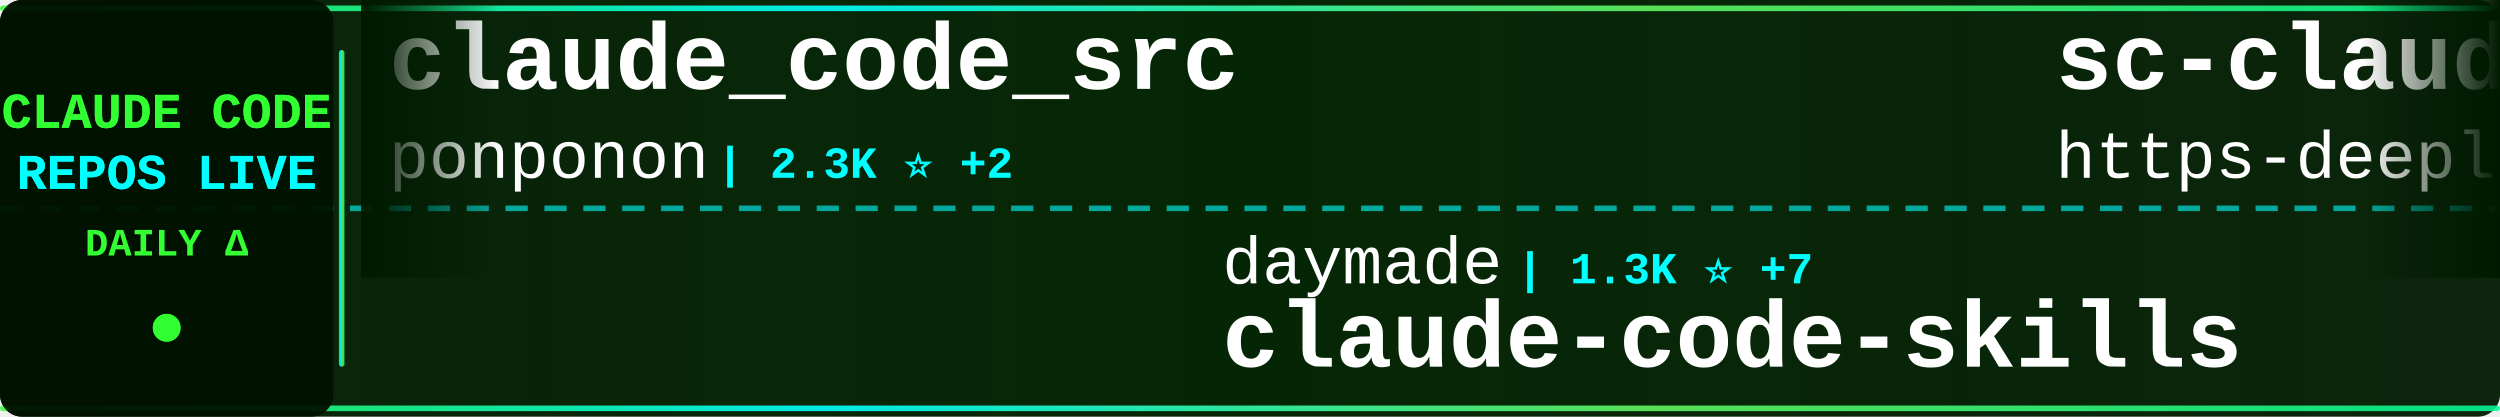
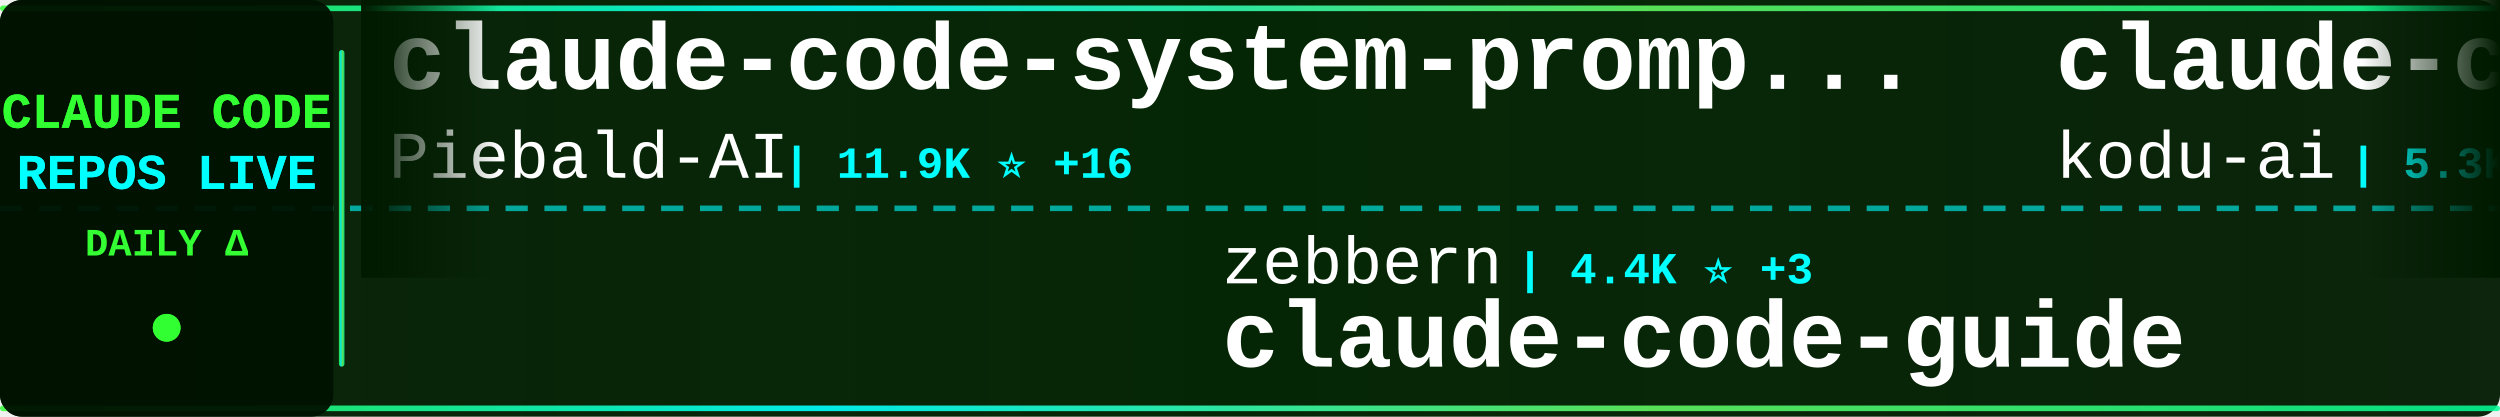
<svg xmlns="http://www.w3.org/2000/svg" width="900" height="150">
  <defs>
    <linearGradient id="tickerBg" x1="0%" y1="0%" x2="100%" y2="0%">
      <stop offset="0%" style="stop-color:#001a00;stop-opacity:0.95" />
      <stop offset="50%" style="stop-color:#002200;stop-opacity:0.98" />
      <stop offset="100%" style="stop-color:#001a00;stop-opacity:0.95" />
    </linearGradient>
    <linearGradient id="borderGrad" x1="0%" y1="0%" x2="100%" y2="0%">
      <stop offset="0%" style="stop-color:#33ff33;stop-opacity:0.85">
        <animate attributeName="stop-opacity" values="0.85;1;0.85" dur="2s" repeatCount="indefinite" />
      </stop>
      <stop offset="33%" style="stop-color:#00ffff;stop-opacity:0.9">
        <animate attributeName="stop-opacity" values="0.9;1;0.9" dur="2.2s" repeatCount="indefinite" />
      </stop>
      <stop offset="66%" style="stop-color:#66ff66;stop-opacity:0.85">
        <animate attributeName="stop-opacity" values="0.85;1;0.85" dur="1.8s" repeatCount="indefinite" />
      </stop>
      <stop offset="100%" style="stop-color:#00ff99;stop-opacity:0.85">
        <animate attributeName="stop-opacity" values="0.85;1;0.85" dur="2s" repeatCount="indefinite" />
      </stop>
    </linearGradient>
    <filter id="textGlow">
      <feGaussianBlur stdDeviation="0.1" result="coloredBlur" />
      <feMerge>
        <feMergeNode in="coloredBlur" />
        <feMergeNode in="SourceGraphic" />
      </feMerge>
    </filter>
    <filter id="metricGlow">
      <feGaussianBlur stdDeviation="0.2" result="coloredBlur" />
      <feMerge>
        <feMergeNode in="coloredBlur" />
        <feMergeNode in="SourceGraphic" />
      </feMerge>
    </filter>
    <linearGradient id="leftFade" x1="0%" y1="0%" x2="100%" y2="0%">
      <stop offset="0%" style="stop-color:#001a00;stop-opacity:1" />
      <stop offset="100%" style="stop-color:#001a00;stop-opacity:0" />
    </linearGradient>
    <linearGradient id="rightFade" x1="0%" y1="0%" x2="100%" y2="0%">
      <stop offset="0%" style="stop-color:#001a00;stop-opacity:0" />
      <stop offset="100%" style="stop-color:#001a00;stop-opacity:1" />
    </linearGradient>
  </defs>
  <rect width="900" height="150" fill="url(#tickerBg)" rx="8" />
  <rect x="0" y="2" width="900" height="2" fill="url(#borderGrad)" rx="1" />
  <rect x="0" y="146" width="900" height="2" fill="url(#borderGrad)" rx="1" />
  <line x1="0" y1="75" x2="900" y2="75" stroke="#00ffff" stroke-width="2" stroke-dasharray="8 6" opacity="0.6" />
  <rect x="0" y="0" width="120" height="150" fill="#001100" opacity="0.95" rx="8" />
  <text x="60" y="46" font-family="'Courier New', monospace" font-size="18" font-weight="bold" fill="#33ff33" text-anchor="middle" filter="url(#textGlow)">
    CLAUDE CODE
  </text>
  <text x="60" y="68" font-family="'Courier New', monospace" font-size="18" font-weight="bold" fill="#00ffff" text-anchor="middle" filter="url(#textGlow)">
    REPOS LIVE
  </text>
  <text x="60" y="92" font-family="'Courier New', monospace" font-size="14" font-weight="bold" fill="#33ff33" text-anchor="middle">
    DAILY Δ
  </text>
  <circle cx="60" cy="118" r="5" fill="#33ff33" filter="url(#metricGlow)">
    <animate attributeName="r" values="4;6;4" dur="1.5s" repeatCount="indefinite" />
    <animate attributeName="opacity" values="0.6;1;0.6" dur="1.5s" repeatCount="indefinite" />
  </circle>
  <rect x="122" y="18" width="2" height="114" fill="url(#borderGrad)" rx="1" />
  <clipPath id="tickerClip">
    <rect x="130" y="0" width="770" height="150" />
  </clipPath>
  <g clip-path="url(#tickerClip)">
    <g id="tickerItems">
      <animateTransform attributeName="transform" attributeType="XML" type="translate" from="0 0" to="-3000 0" dur="54s" repeatCount="indefinite" />
      <g transform="translate(0, 0)">
-         <text x="140" y="32" font-family="'Courier New', monospace" font-size="34" font-weight="bold" fill="#ffffff">claude_code_src</text>
-         <text x="140" y="64" font-family="'Courier New', monospace" font-size="24" font-weight="normal" fill="#ffffff" opacity="1.0">ponponon</text>
-         <text x="258" y="64" font-family="'Courier New', monospace" font-size="16" font-weight="bold" fill="#00ffff"> | 2.3K ⭐ +2</text>
+         <text x="140" y="32" font-family="'Courier New', monospace" font-size="34" font-weight="bold" fill="#ffffff">claude-code-system-promp...</text>
+         <text x="140" y="64" font-family="'Courier New', monospace" font-size="24" font-weight="normal" fill="#ffffff" opacity="1.0">Piebald-AI</text>
+         <text x="282" y="64" font-family="'Courier New', monospace" font-size="16" font-weight="bold" fill="#00ffff"> | 11.9K ⭐ +16</text>
      </g>
      <g transform="translate(300, 0)">
-         <text x="140" y="102" font-family="'Courier New', monospace" font-size="24" font-weight="normal" fill="#ffffff" opacity="1.0">daymade</text>
-         <text x="246" y="102" font-family="'Courier New', monospace" font-size="16" font-weight="bold" fill="#00ffff"> | 1.3K ⭐ +7</text>
-         <text x="140" y="132" font-family="'Courier New', monospace" font-size="34" font-weight="bold" fill="#ffffff">claude-code-skills</text>
+         <text x="140" y="102" font-family="'Courier New', monospace" font-size="24" font-weight="normal" fill="#ffffff" opacity="1.0">zebbern</text>
+         <text x="246" y="102" font-family="'Courier New', monospace" font-size="16" font-weight="bold" fill="#00ffff"> | 4.4K ⭐ +3</text>
+         <text x="140" y="132" font-family="'Courier New', monospace" font-size="34" font-weight="bold" fill="#ffffff">claude-code-guide</text>
      </g>
      <g transform="translate(600, 0)">
-         <text x="140" y="32" font-family="'Courier New', monospace" font-size="34" font-weight="bold" fill="#ffffff">sc-claude-code-files</text>
-         <text x="140" y="64" font-family="'Courier New', monospace" font-size="24" font-weight="normal" fill="#ffffff" opacity="1.0">https-deeplearning-ai</text>
-         <text x="414" y="64" font-family="'Courier New', monospace" font-size="16" font-weight="bold" fill="#00ffff"> | 533 ⭐</text>
+         <text x="140" y="32" font-family="'Courier New', monospace" font-size="34" font-weight="bold" fill="#ffffff">claude-coder</text>
+         <text x="140" y="64" font-family="'Courier New', monospace" font-size="24" font-weight="normal" fill="#ffffff" opacity="1.0">kodu-ai</text>
+         <text x="246" y="64" font-family="'Courier New', monospace" font-size="16" font-weight="bold" fill="#00ffff"> | 5.3K ⭐</text>
      </g>
      <g transform="translate(900, 0)">
-         <text x="140" y="102" font-family="'Courier New', monospace" font-size="24" font-weight="normal" fill="#ffffff" opacity="1.0">zstmfhy</text>
-         <text x="246" y="102" font-family="'Courier New', monospace" font-size="16" font-weight="bold" fill="#00ffff"> | 190 ⭐</text>
-         <text x="140" y="132" font-family="'Courier New', monospace" font-size="34" font-weight="bold" fill="#ffffff">Claude-code</text>
+         <text x="140" y="102" font-family="'Courier New', monospace" font-size="24" font-weight="normal" fill="#ffffff" opacity="1.0">SeemSeam</text>
+         <text x="258" y="102" font-family="'Courier New', monospace" font-size="16" font-weight="bold" fill="#00ffff"> | 3.3K ⭐ +6</text>
+         <text x="140" y="132" font-family="'Courier New', monospace" font-size="34" font-weight="bold" fill="#ffffff">claude_codex_bridge</text>
      </g>
      <g transform="translate(1200, 0)">
-         <text x="140" y="32" font-family="'Courier New', monospace" font-size="34" font-weight="bold" fill="#ffffff">claude-code-cli</text>
-         <text x="140" y="64" font-family="'Courier New', monospace" font-size="24" font-weight="normal" fill="#ffffff" opacity="1.0">huangserva</text>
-         <text x="282" y="64" font-family="'Courier New', monospace" font-size="16" font-weight="bold" fill="#00ffff"> | 620 ⭐</text>
+         <text x="140" y="32" font-family="'Courier New', monospace" font-size="34" font-weight="bold" fill="#ffffff">collection-claude-code-s...</text>
+         <text x="140" y="64" font-family="'Courier New', monospace" font-size="24" font-weight="normal" fill="#ffffff" opacity="1.0">chauncygu</text>
+         <text x="270" y="64" font-family="'Courier New', monospace" font-size="16" font-weight="bold" fill="#00ffff"> | 2.8K ⭐ +1</text>
      </g>
      <g transform="translate(1500, 0)">
-         <text x="140" y="102" font-family="'Courier New', monospace" font-size="24" font-weight="normal" fill="#ffffff" opacity="1.0">FlorianBruniaux</text>
-         <text x="342" y="102" font-family="'Courier New', monospace" font-size="16" font-weight="bold" fill="#00ffff"> | 5.5K ⭐ +14</text>
-         <text x="140" y="132" font-family="'Courier New', monospace" font-size="34" font-weight="bold" fill="#ffffff">claude-code-ultimate-gui...</text>
+         <text x="140" y="102" font-family="'Courier New', monospace" font-size="24" font-weight="normal" fill="#ffffff" opacity="1.0">xu-xiang</text>
+         <text x="258" y="102" font-family="'Courier New', monospace" font-size="16" font-weight="bold" fill="#00ffff"> | 1.7K ⭐ +6</text>
+         <text x="140" y="132" font-family="'Courier New', monospace" font-size="34" font-weight="bold" fill="#ffffff">everything-claude-code-z...</text>
      </g>
      <g transform="translate(1800, 0)">
-         <text x="140" y="32" font-family="'Courier New', monospace" font-size="34" font-weight="bold" fill="#ffffff">claude-code-spec-workflo...</text>
-         <text x="140" y="64" font-family="'Courier New', monospace" font-size="24" font-weight="normal" fill="#ffffff" opacity="1.0">Pimzino</text>
-         <text x="246" y="64" font-family="'Courier New', monospace" font-size="16" font-weight="bold" fill="#00ffff"> | 3.8K ⭐</text>
+         <text x="140" y="32" font-family="'Courier New', monospace" font-size="34" font-weight="bold" fill="#ffffff">claude-code-source</text>
+         <text x="140" y="64" font-family="'Courier New', monospace" font-size="24" font-weight="normal" fill="#ffffff" opacity="1.0">AprilNEA</text>
+         <text x="258" y="64" font-family="'Courier New', monospace" font-size="16" font-weight="bold" fill="#00ffff"> | 391 ⭐</text>
      </g>
      <g transform="translate(2100, 0)">
        <text x="140" y="102" font-family="'Courier New', monospace" font-size="24" font-weight="normal" fill="#ffffff" opacity="1.0">jeremylongshore</text>
-         <text x="342" y="102" font-family="'Courier New', monospace" font-size="16" font-weight="bold" fill="#00ffff"> | 2.5K ⭐ +1</text>
+         <text x="342" y="102" font-family="'Courier New', monospace" font-size="16" font-weight="bold" fill="#00ffff"> | 2.5K ⭐ +2</text>
        <text x="140" y="132" font-family="'Courier New', monospace" font-size="34" font-weight="bold" fill="#ffffff">claude-code-plugins-plus...</text>
      </g>
      <g transform="translate(2400, 0)">
-         <text x="140" y="32" font-family="'Courier New', monospace" font-size="34" font-weight="bold" fill="#ffffff">claude_codex_bridge</text>
-         <text x="140" y="64" font-family="'Courier New', monospace" font-size="24" font-weight="normal" fill="#ffffff" opacity="1.0">SeemSeam</text>
-         <text x="258" y="64" font-family="'Courier New', monospace" font-size="16" font-weight="bold" fill="#00ffff"> | 3.3K ⭐ +6</text>
+         <text x="140" y="32" font-family="'Courier New', monospace" font-size="34" font-weight="bold" fill="#ffffff">claude-code-proxy</text>
+         <text x="140" y="64" font-family="'Courier New', monospace" font-size="24" font-weight="normal" fill="#ffffff" opacity="1.0">1rgs</text>
+         <text x="210" y="64" font-family="'Courier New', monospace" font-size="16" font-weight="bold" fill="#00ffff"> | 3.7K ⭐ +2</text>
      </g>
      <g transform="translate(2700, 0)">
-         <text x="140" y="102" font-family="'Courier New', monospace" font-size="24" font-weight="normal" fill="#ffffff" opacity="1.0">shanraisshan</text>
-         <text x="306" y="102" font-family="'Courier New', monospace" font-size="16" font-weight="bold" fill="#00ffff"> | 62.9K ⭐ +238</text>
-         <text x="140" y="132" font-family="'Courier New', monospace" font-size="34" font-weight="bold" fill="#ffffff">claude-code-best-practic...</text>
+         <text x="140" y="102" font-family="'Courier New', monospace" font-size="24" font-weight="normal" fill="#ffffff" opacity="1.0">affaan-m</text>
+         <text x="258" y="102" font-family="'Courier New', monospace" font-size="16" font-weight="bold" fill="#00ffff"> | 230.3K ⭐ +362</text>
+         <text x="140" y="132" font-family="'Courier New', monospace" font-size="34" font-weight="bold" fill="#ffffff">ECC</text>
      </g>
      <g transform="translate(3000, 0)">
-         <text x="140" y="32" font-family="'Courier New', monospace" font-size="34" font-weight="bold" fill="#ffffff">claude_code_src</text>
-         <text x="140" y="64" font-family="'Courier New', monospace" font-size="24" font-weight="normal" fill="#ffffff" opacity="1.0">ponponon</text>
-         <text x="258" y="64" font-family="'Courier New', monospace" font-size="16" font-weight="bold" fill="#00ffff"> | 2.3K ⭐ +2</text>
+         <text x="140" y="32" font-family="'Courier New', monospace" font-size="34" font-weight="bold" fill="#ffffff">claude-code-system-promp...</text>
+         <text x="140" y="64" font-family="'Courier New', monospace" font-size="24" font-weight="normal" fill="#ffffff" opacity="1.0">Piebald-AI</text>
+         <text x="282" y="64" font-family="'Courier New', monospace" font-size="16" font-weight="bold" fill="#00ffff"> | 11.9K ⭐ +16</text>
      </g>
      <g transform="translate(3300, 0)">
-         <text x="140" y="102" font-family="'Courier New', monospace" font-size="24" font-weight="normal" fill="#ffffff" opacity="1.0">daymade</text>
-         <text x="246" y="102" font-family="'Courier New', monospace" font-size="16" font-weight="bold" fill="#00ffff"> | 1.3K ⭐ +7</text>
-         <text x="140" y="132" font-family="'Courier New', monospace" font-size="34" font-weight="bold" fill="#ffffff">claude-code-skills</text>
+         <text x="140" y="102" font-family="'Courier New', monospace" font-size="24" font-weight="normal" fill="#ffffff" opacity="1.0">zebbern</text>
+         <text x="246" y="102" font-family="'Courier New', monospace" font-size="16" font-weight="bold" fill="#00ffff"> | 4.4K ⭐ +3</text>
+         <text x="140" y="132" font-family="'Courier New', monospace" font-size="34" font-weight="bold" fill="#ffffff">claude-code-guide</text>
      </g>
      <g transform="translate(3600, 0)">
-         <text x="140" y="32" font-family="'Courier New', monospace" font-size="34" font-weight="bold" fill="#ffffff">sc-claude-code-files</text>
-         <text x="140" y="64" font-family="'Courier New', monospace" font-size="24" font-weight="normal" fill="#ffffff" opacity="1.0">https-deeplearning-ai</text>
-         <text x="414" y="64" font-family="'Courier New', monospace" font-size="16" font-weight="bold" fill="#00ffff"> | 533 ⭐</text>
+         <text x="140" y="32" font-family="'Courier New', monospace" font-size="34" font-weight="bold" fill="#ffffff">claude-coder</text>
+         <text x="140" y="64" font-family="'Courier New', monospace" font-size="24" font-weight="normal" fill="#ffffff" opacity="1.0">kodu-ai</text>
+         <text x="246" y="64" font-family="'Courier New', monospace" font-size="16" font-weight="bold" fill="#00ffff"> | 5.3K ⭐</text>
      </g>
      <g transform="translate(3900, 0)">
-         <text x="140" y="102" font-family="'Courier New', monospace" font-size="24" font-weight="normal" fill="#ffffff" opacity="1.0">zstmfhy</text>
-         <text x="246" y="102" font-family="'Courier New', monospace" font-size="16" font-weight="bold" fill="#00ffff"> | 190 ⭐</text>
-         <text x="140" y="132" font-family="'Courier New', monospace" font-size="34" font-weight="bold" fill="#ffffff">Claude-code</text>
+         <text x="140" y="102" font-family="'Courier New', monospace" font-size="24" font-weight="normal" fill="#ffffff" opacity="1.0">SeemSeam</text>
+         <text x="258" y="102" font-family="'Courier New', monospace" font-size="16" font-weight="bold" fill="#00ffff"> | 3.3K ⭐ +6</text>
+         <text x="140" y="132" font-family="'Courier New', monospace" font-size="34" font-weight="bold" fill="#ffffff">claude_codex_bridge</text>
      </g>
    </g>
  </g>
  <rect x="130" y="0" width="50" height="100" fill="url(#leftFade)" />
  <rect x="850" y="0" width="50" height="100" fill="url(#rightFade)" />
</svg>
